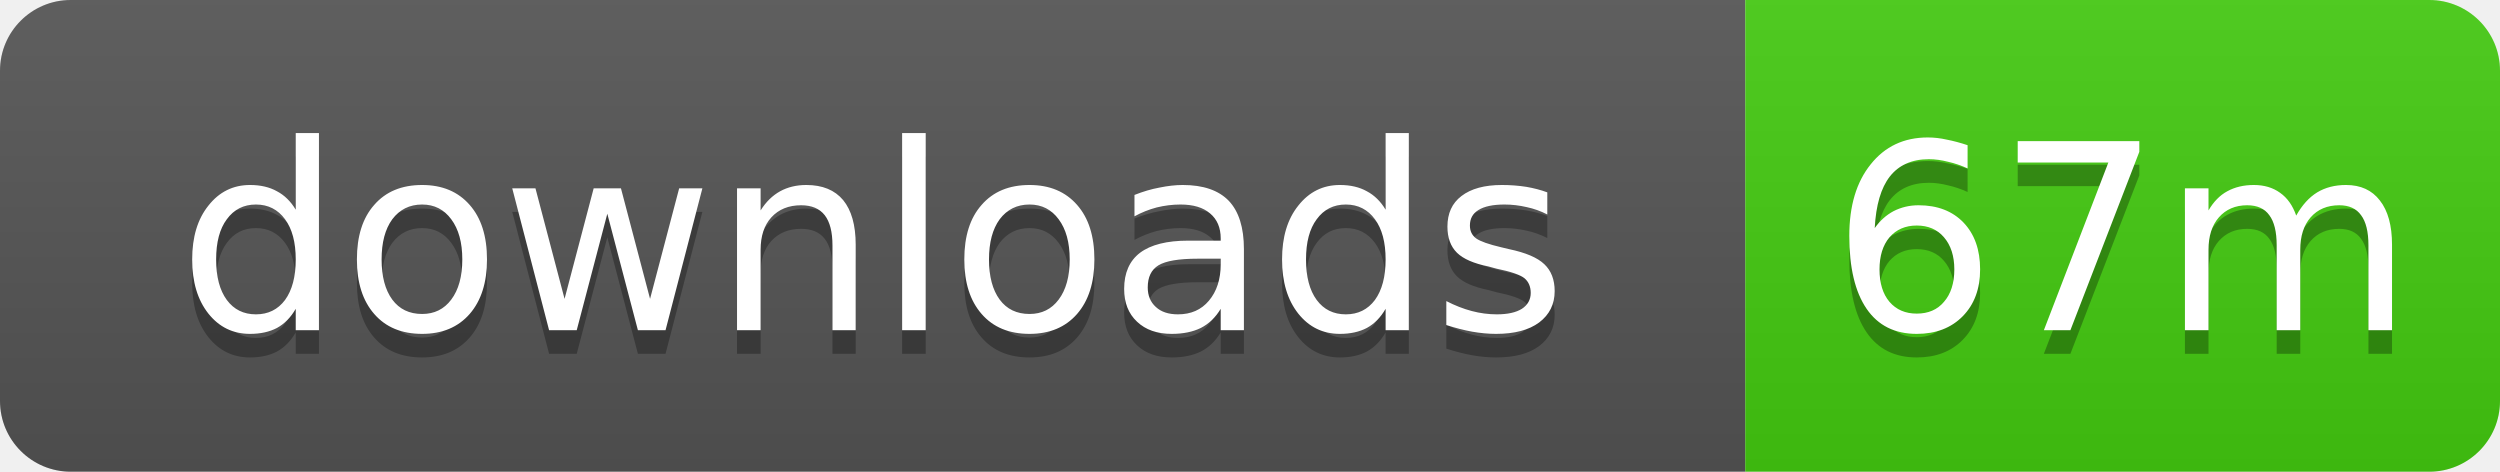
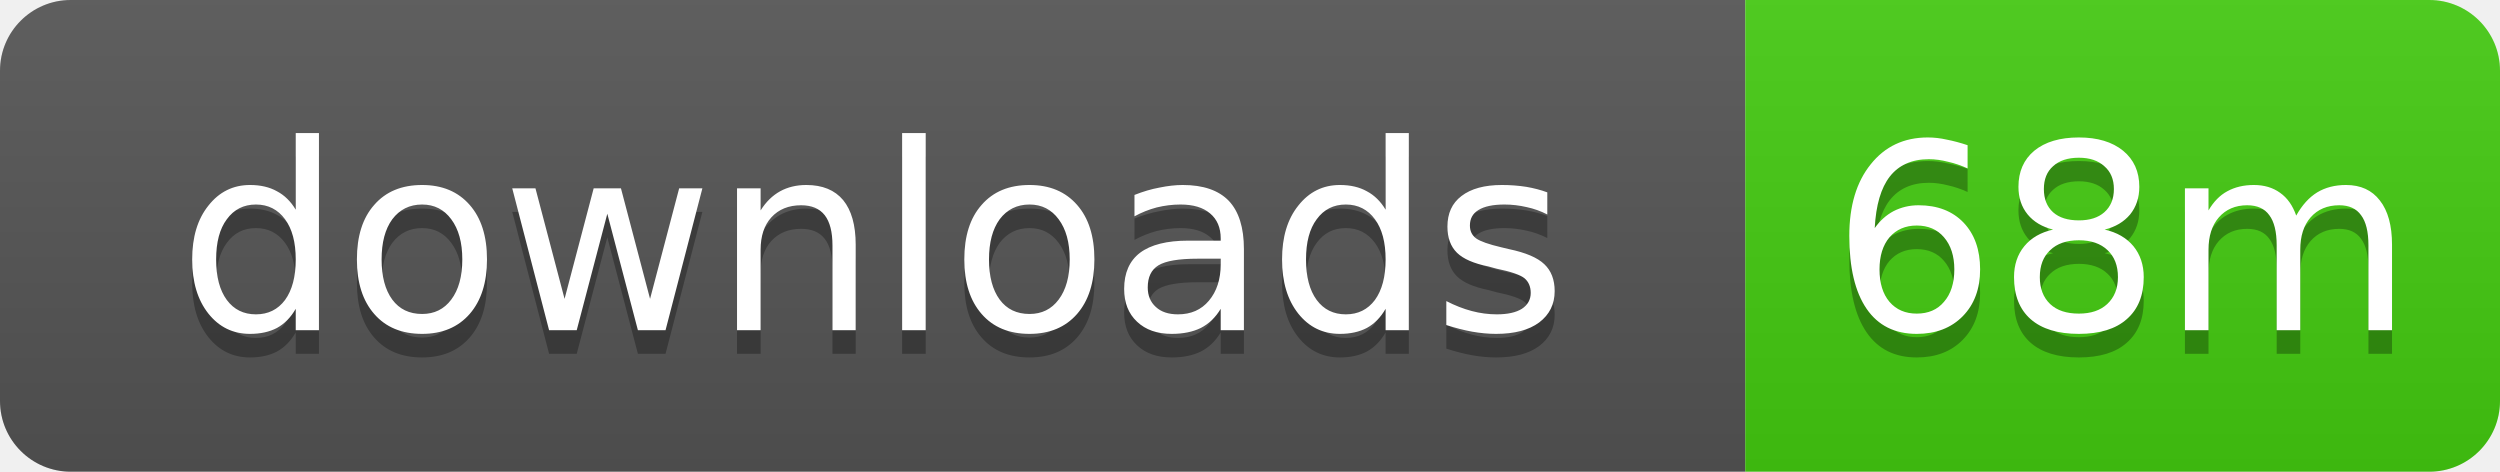
- <svg xmlns="http://www.w3.org/2000/svg" width="106" height="20" role="img" aria-label="downloads: 67m">
+ <svg xmlns="http://www.w3.org/2000/svg" width="106" height="20" role="img" aria-label="downloads: 68m">
  <linearGradient id="s" x2="0" y2="100%">
    <stop offset="0" stop-color="#bbb" stop-opacity=".1" />
    <stop offset="1" stop-opacity=".1" />
  </linearGradient>
  <clipPath id="r">
    <rect width="106" height="20" rx="3" />
  </clipPath>
  <g clip-path="url(#r)">
    <rect width="74" height="20" fill="#555" />
    <rect x="74" width="32" height="20" fill="#4c1" />
    <rect width="106" height="20" fill="url(#s)" />
  </g>
  <g fill="#fff" text-anchor="middle" font-family="Verdana,Geneva,DejaVu Sans,sans-serif" text-rendering="geometricPrecision" font-size="11">
    <text x="37" y="15" fill="#010101" fill-opacity=".3">downloads</text>
    <text x="37" y="14">downloads</text>
-     <text x="90" y="15" fill="#010101" fill-opacity=".3">67m</text>
-     <text x="90" y="14">67m</text>
+     <text x="90" y="15" fill="#010101" fill-opacity=".3">68m</text>
+     <text x="90" y="14">68m</text>
  </g>
</svg>
